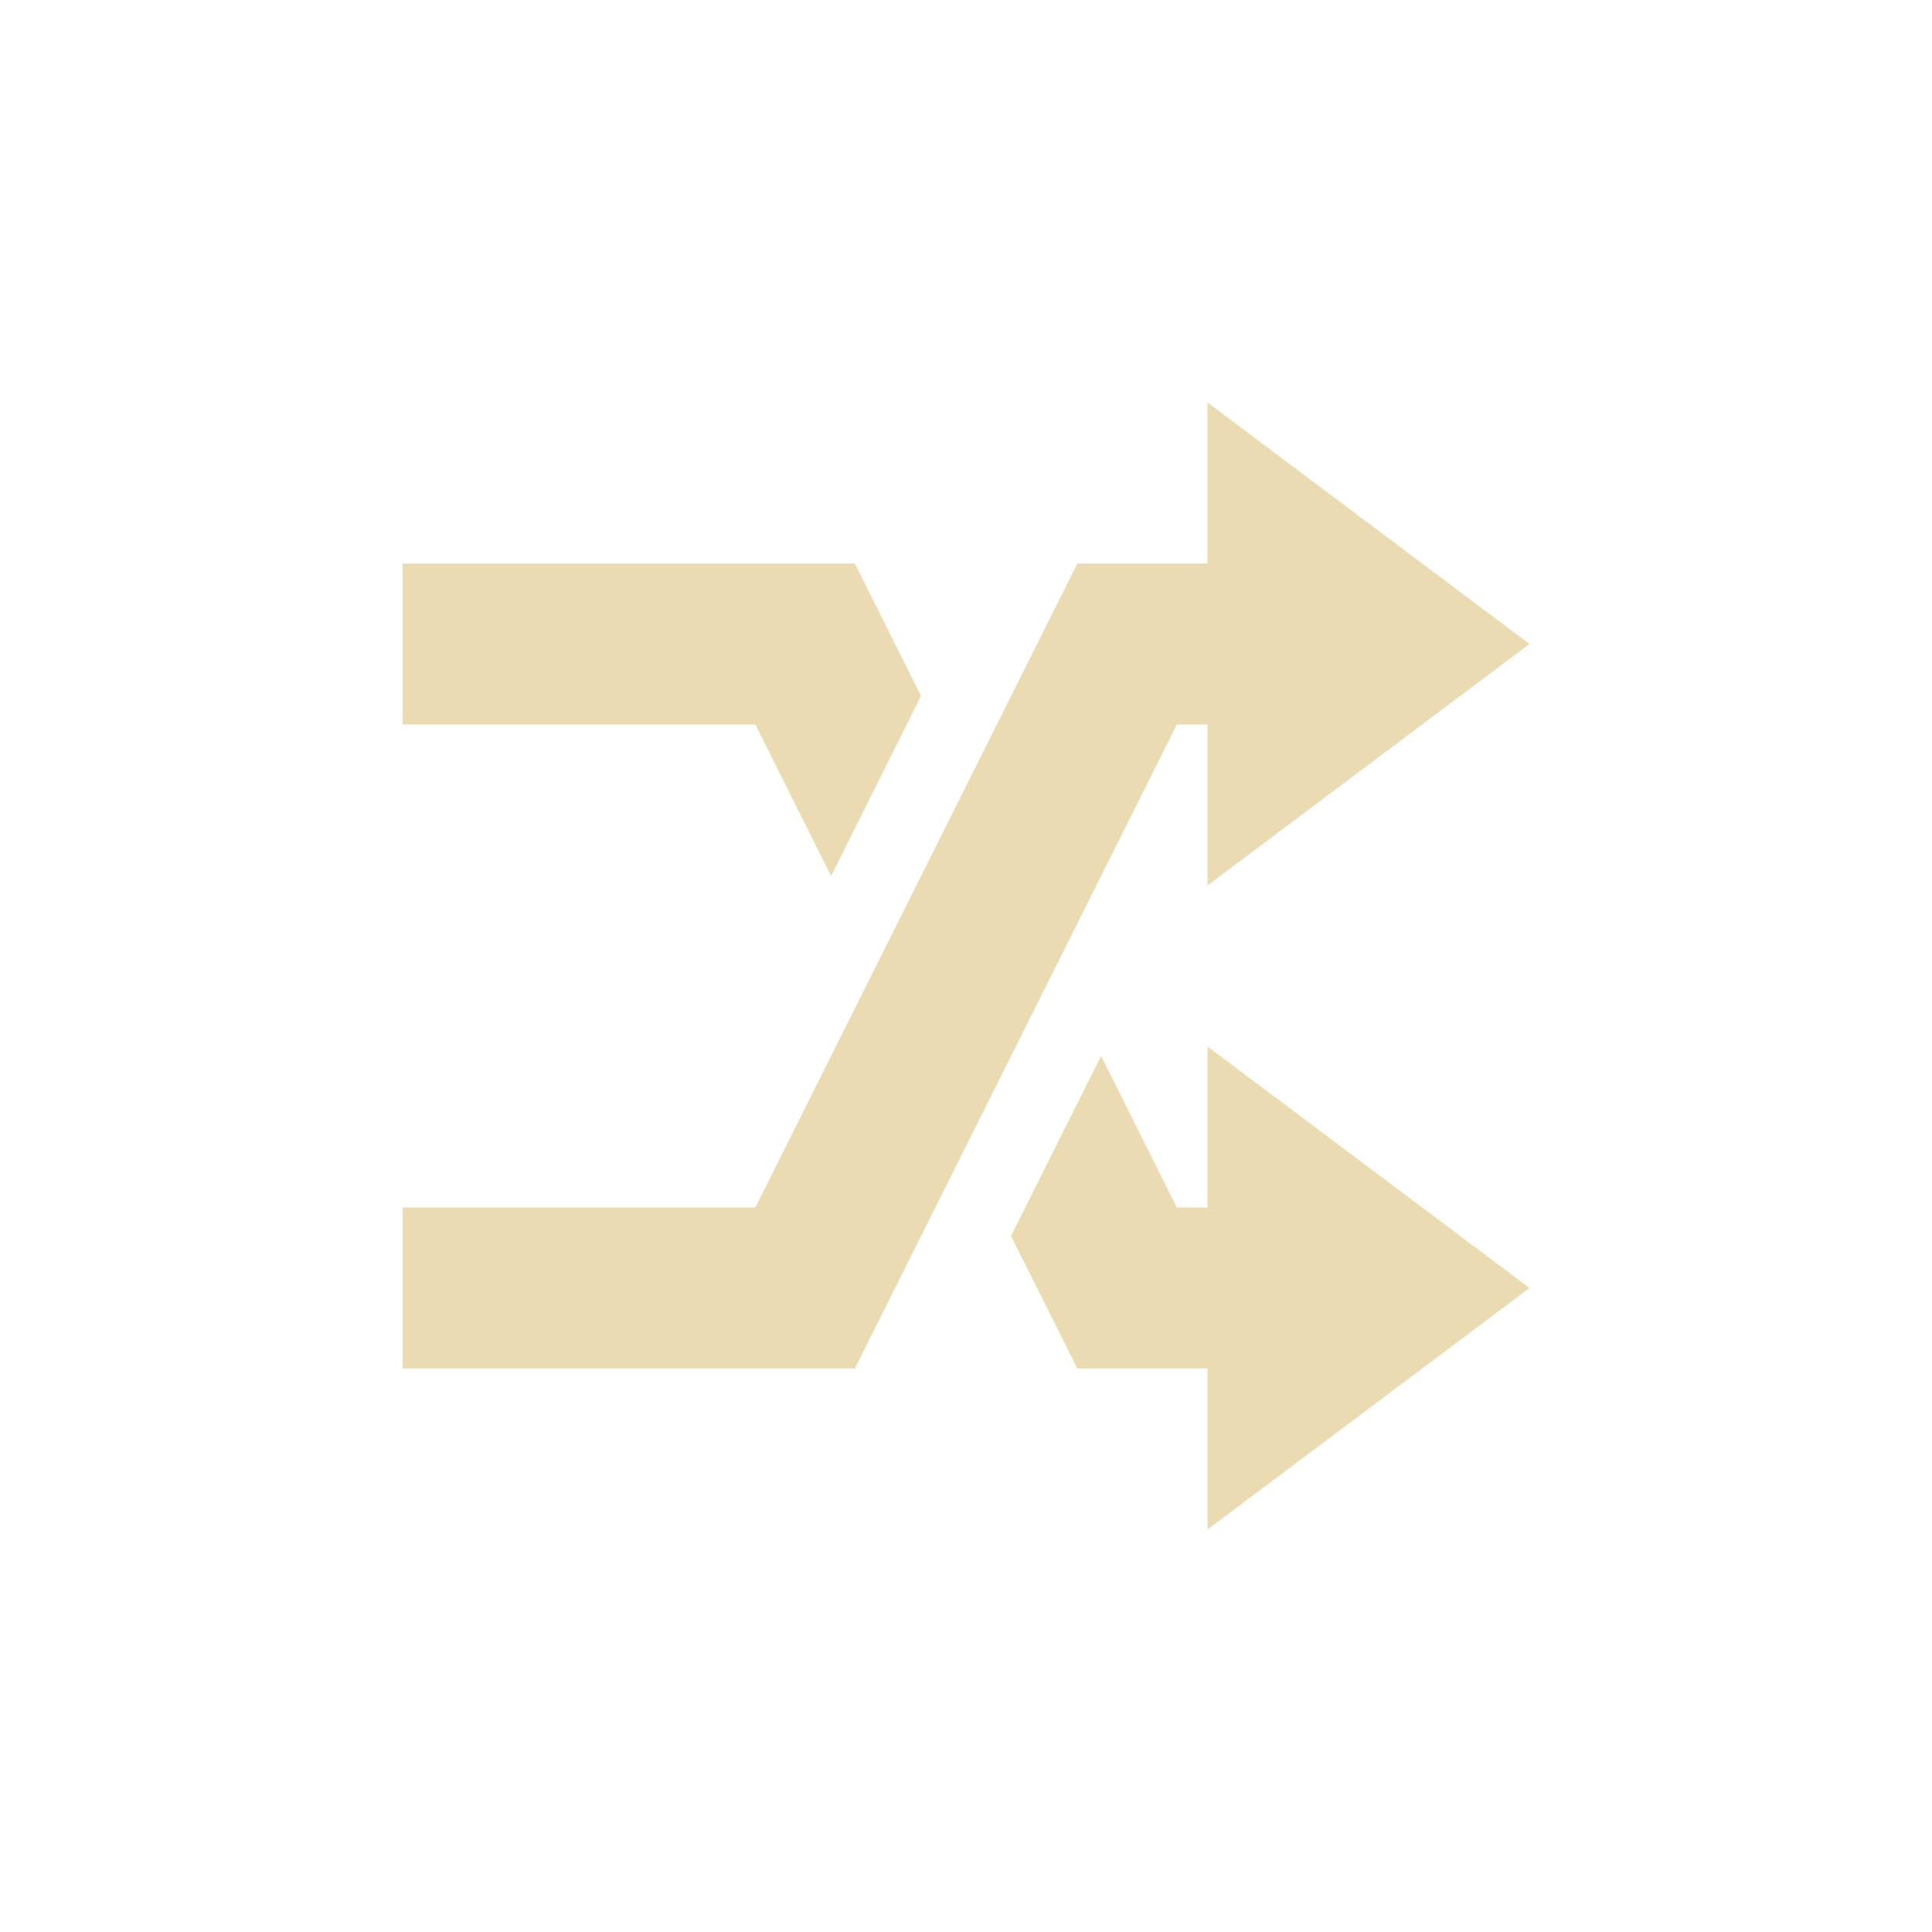
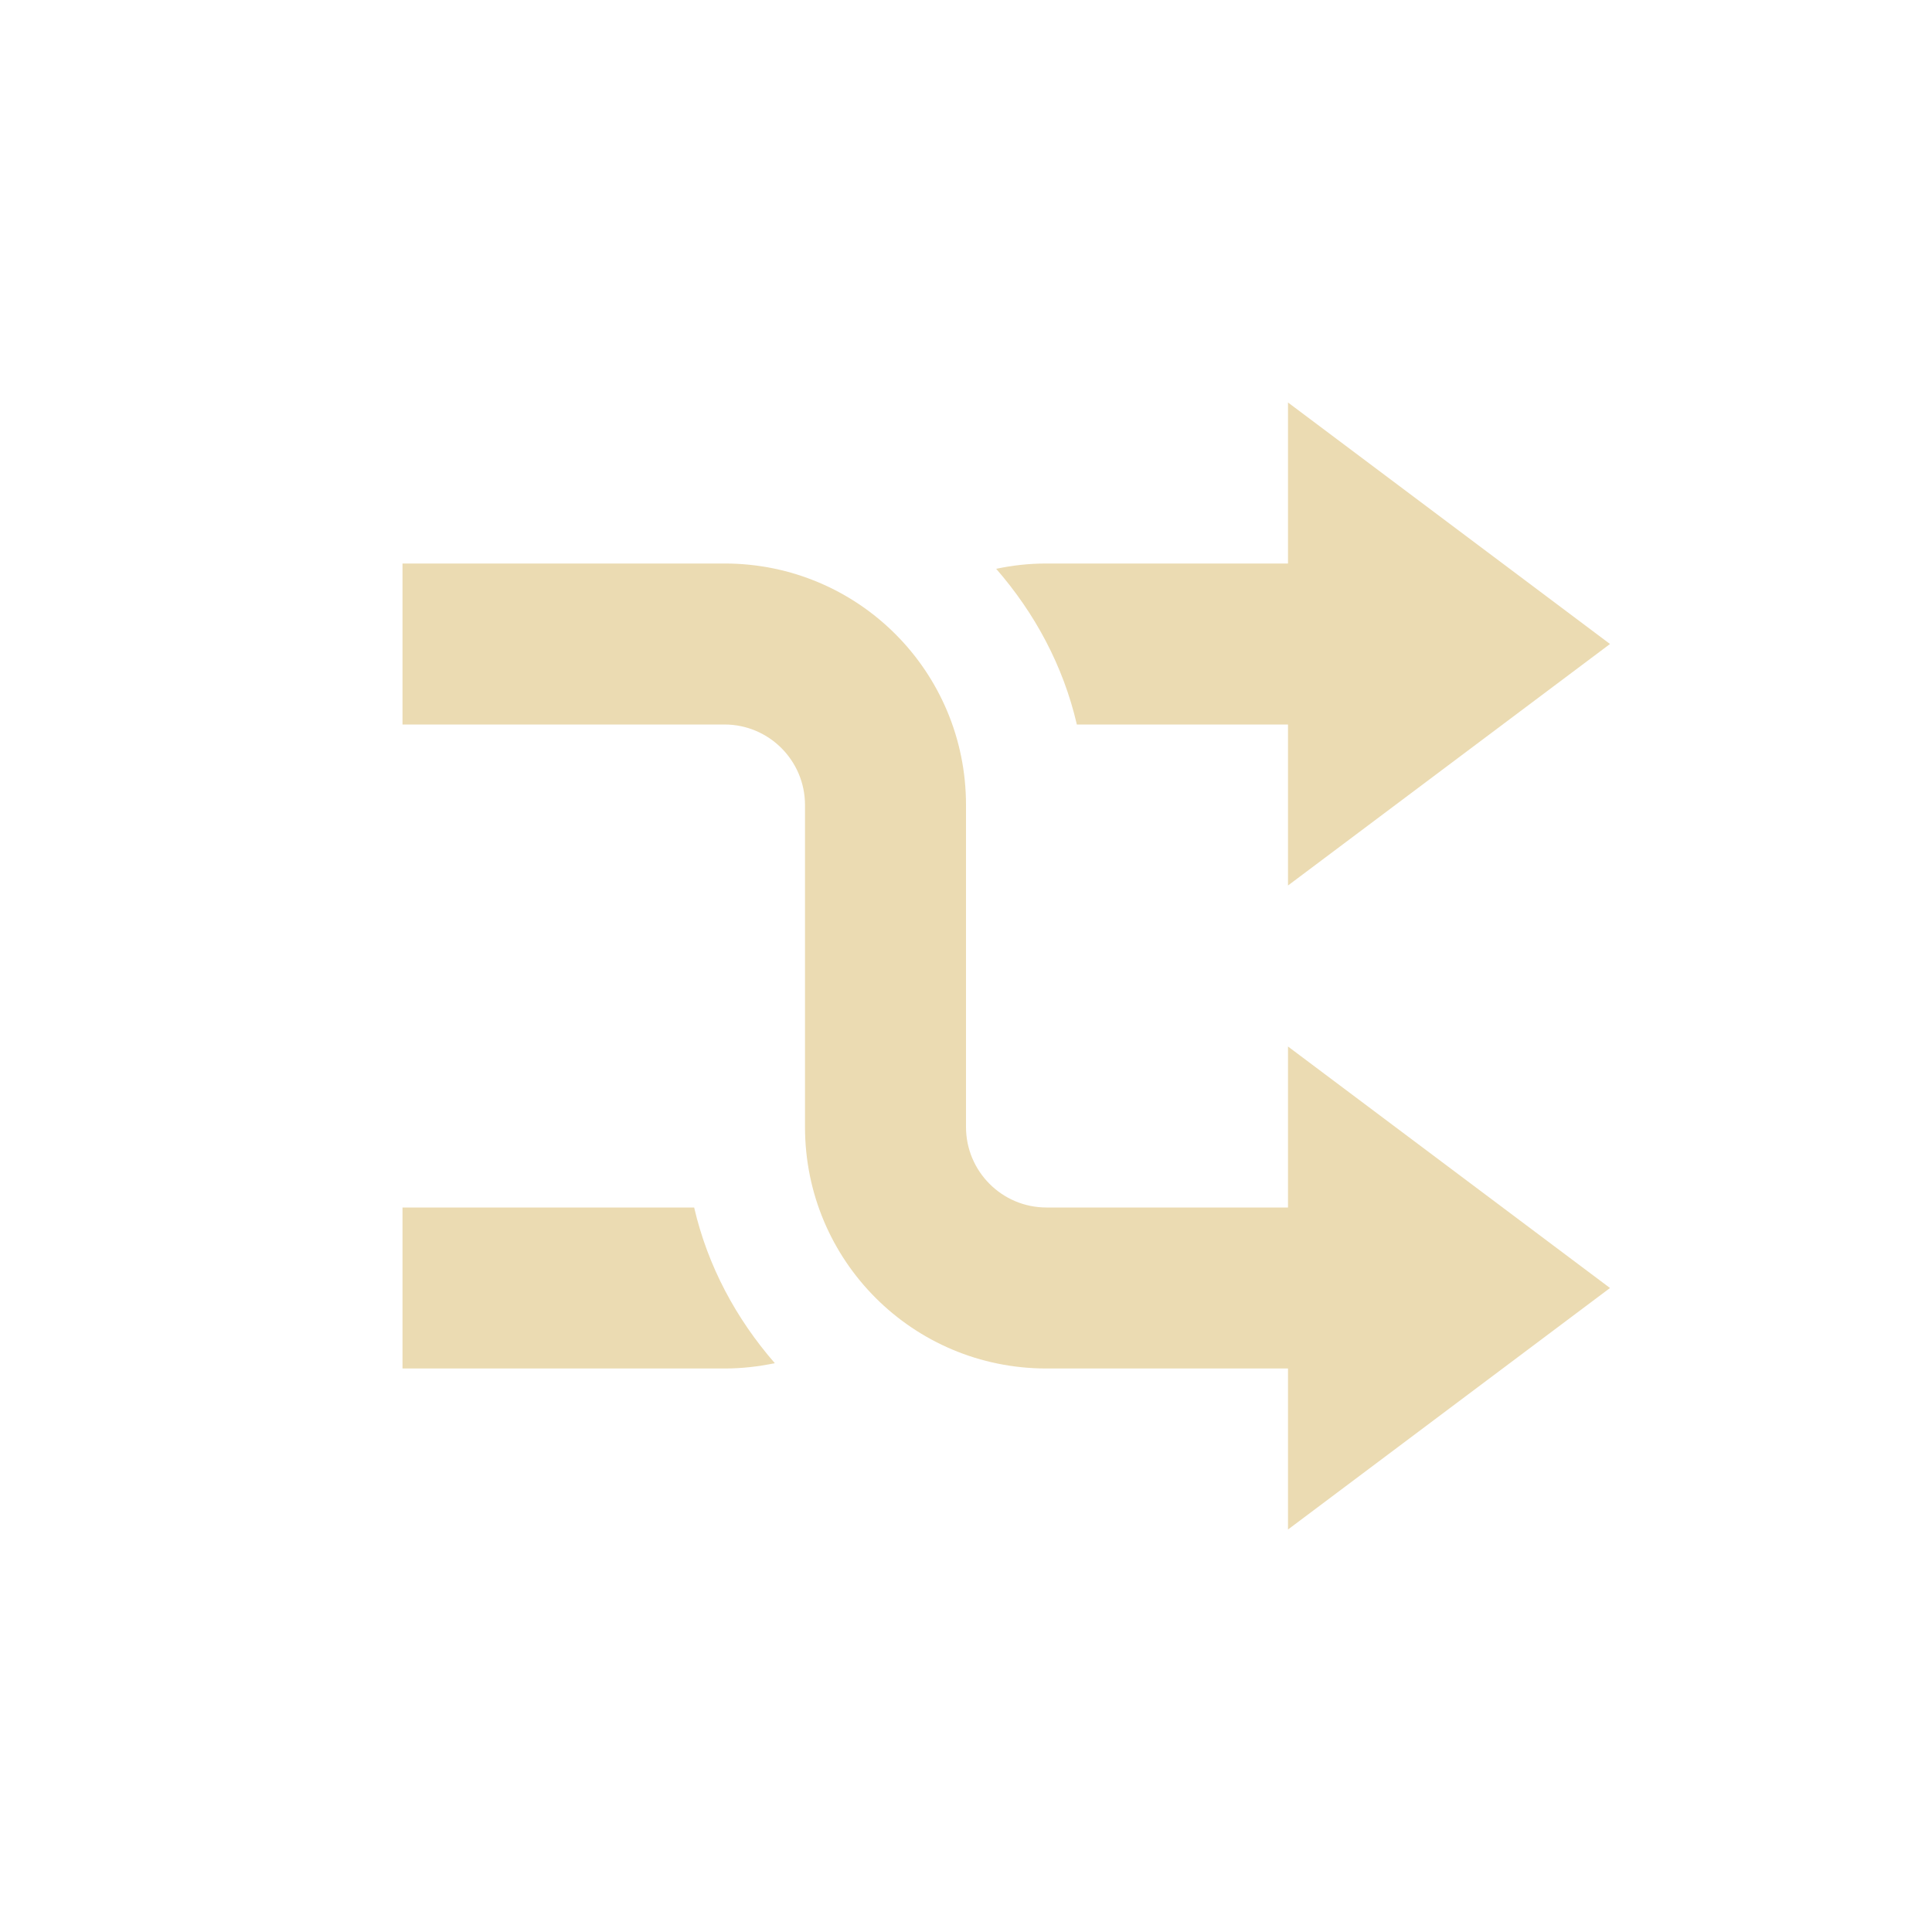
- <svg xmlns="http://www.w3.org/2000/svg" width="24" height="24" viewBox="0 0 24 24">
-   <defs>
-     <style id="current-color-scheme" type="text/css">
-    .ColorScheme-Text { color:#ebdbb2; } .ColorScheme-Highlight { color:#458588; }
-   </style>
-   </defs>
-   <path style="fill:currentColor" class="ColorScheme-Text" d="M 11 1 L 11 3 L 9.383 3 L 5.383 11 L 1 11 L 1 13 L 6.619 13 L 10.619 5 L 11 5 L 11 7 L 15 4 L 11 1 z M 1 3 L 1 5 L 5.383 5 L 6.324 6.883 L 7.441 4.646 L 6.619 3 L 1 3 z M 11 9 L 11 11 L 10.619 11 L 9.678 9.117 L 8.559 11.354 L 9.383 13 L 11 13 L 11 15 L 15 12 L 11 9 z" transform="translate(4 4)" />
+ <svg xmlns="http://www.w3.org/2000/svg" width="24" height="24" version="1.1">
+   <path d="m17 17v-2h-4c-0.554 0-1-0.45-1-1v-4c0-1.66-1.338-3-3-3h-4v2h4c0.554 0 1 0.45 1 1v4c0 1.66 1.338 3 3 3z" fill="#ebdbb2" />
+   <path d="m17 7v2h-3.623c-0.169-0.73-0.523-1.384-1.002-1.934 0.202-0.043 0.41-0.066 0.625-0.066zm-8.377 8c0.169 0.73 0.523 1.384 1.002 1.934-0.202 0.042-0.41 0.066-0.625 0.066h-4v-2z" fill="#ebdbb2" />
+   <path d="m16 5v6l4-3z" fill="#ebdbb2" />
+   <path d="m16 13v6l4-3z" fill="#ebdbb2" />
</svg>
